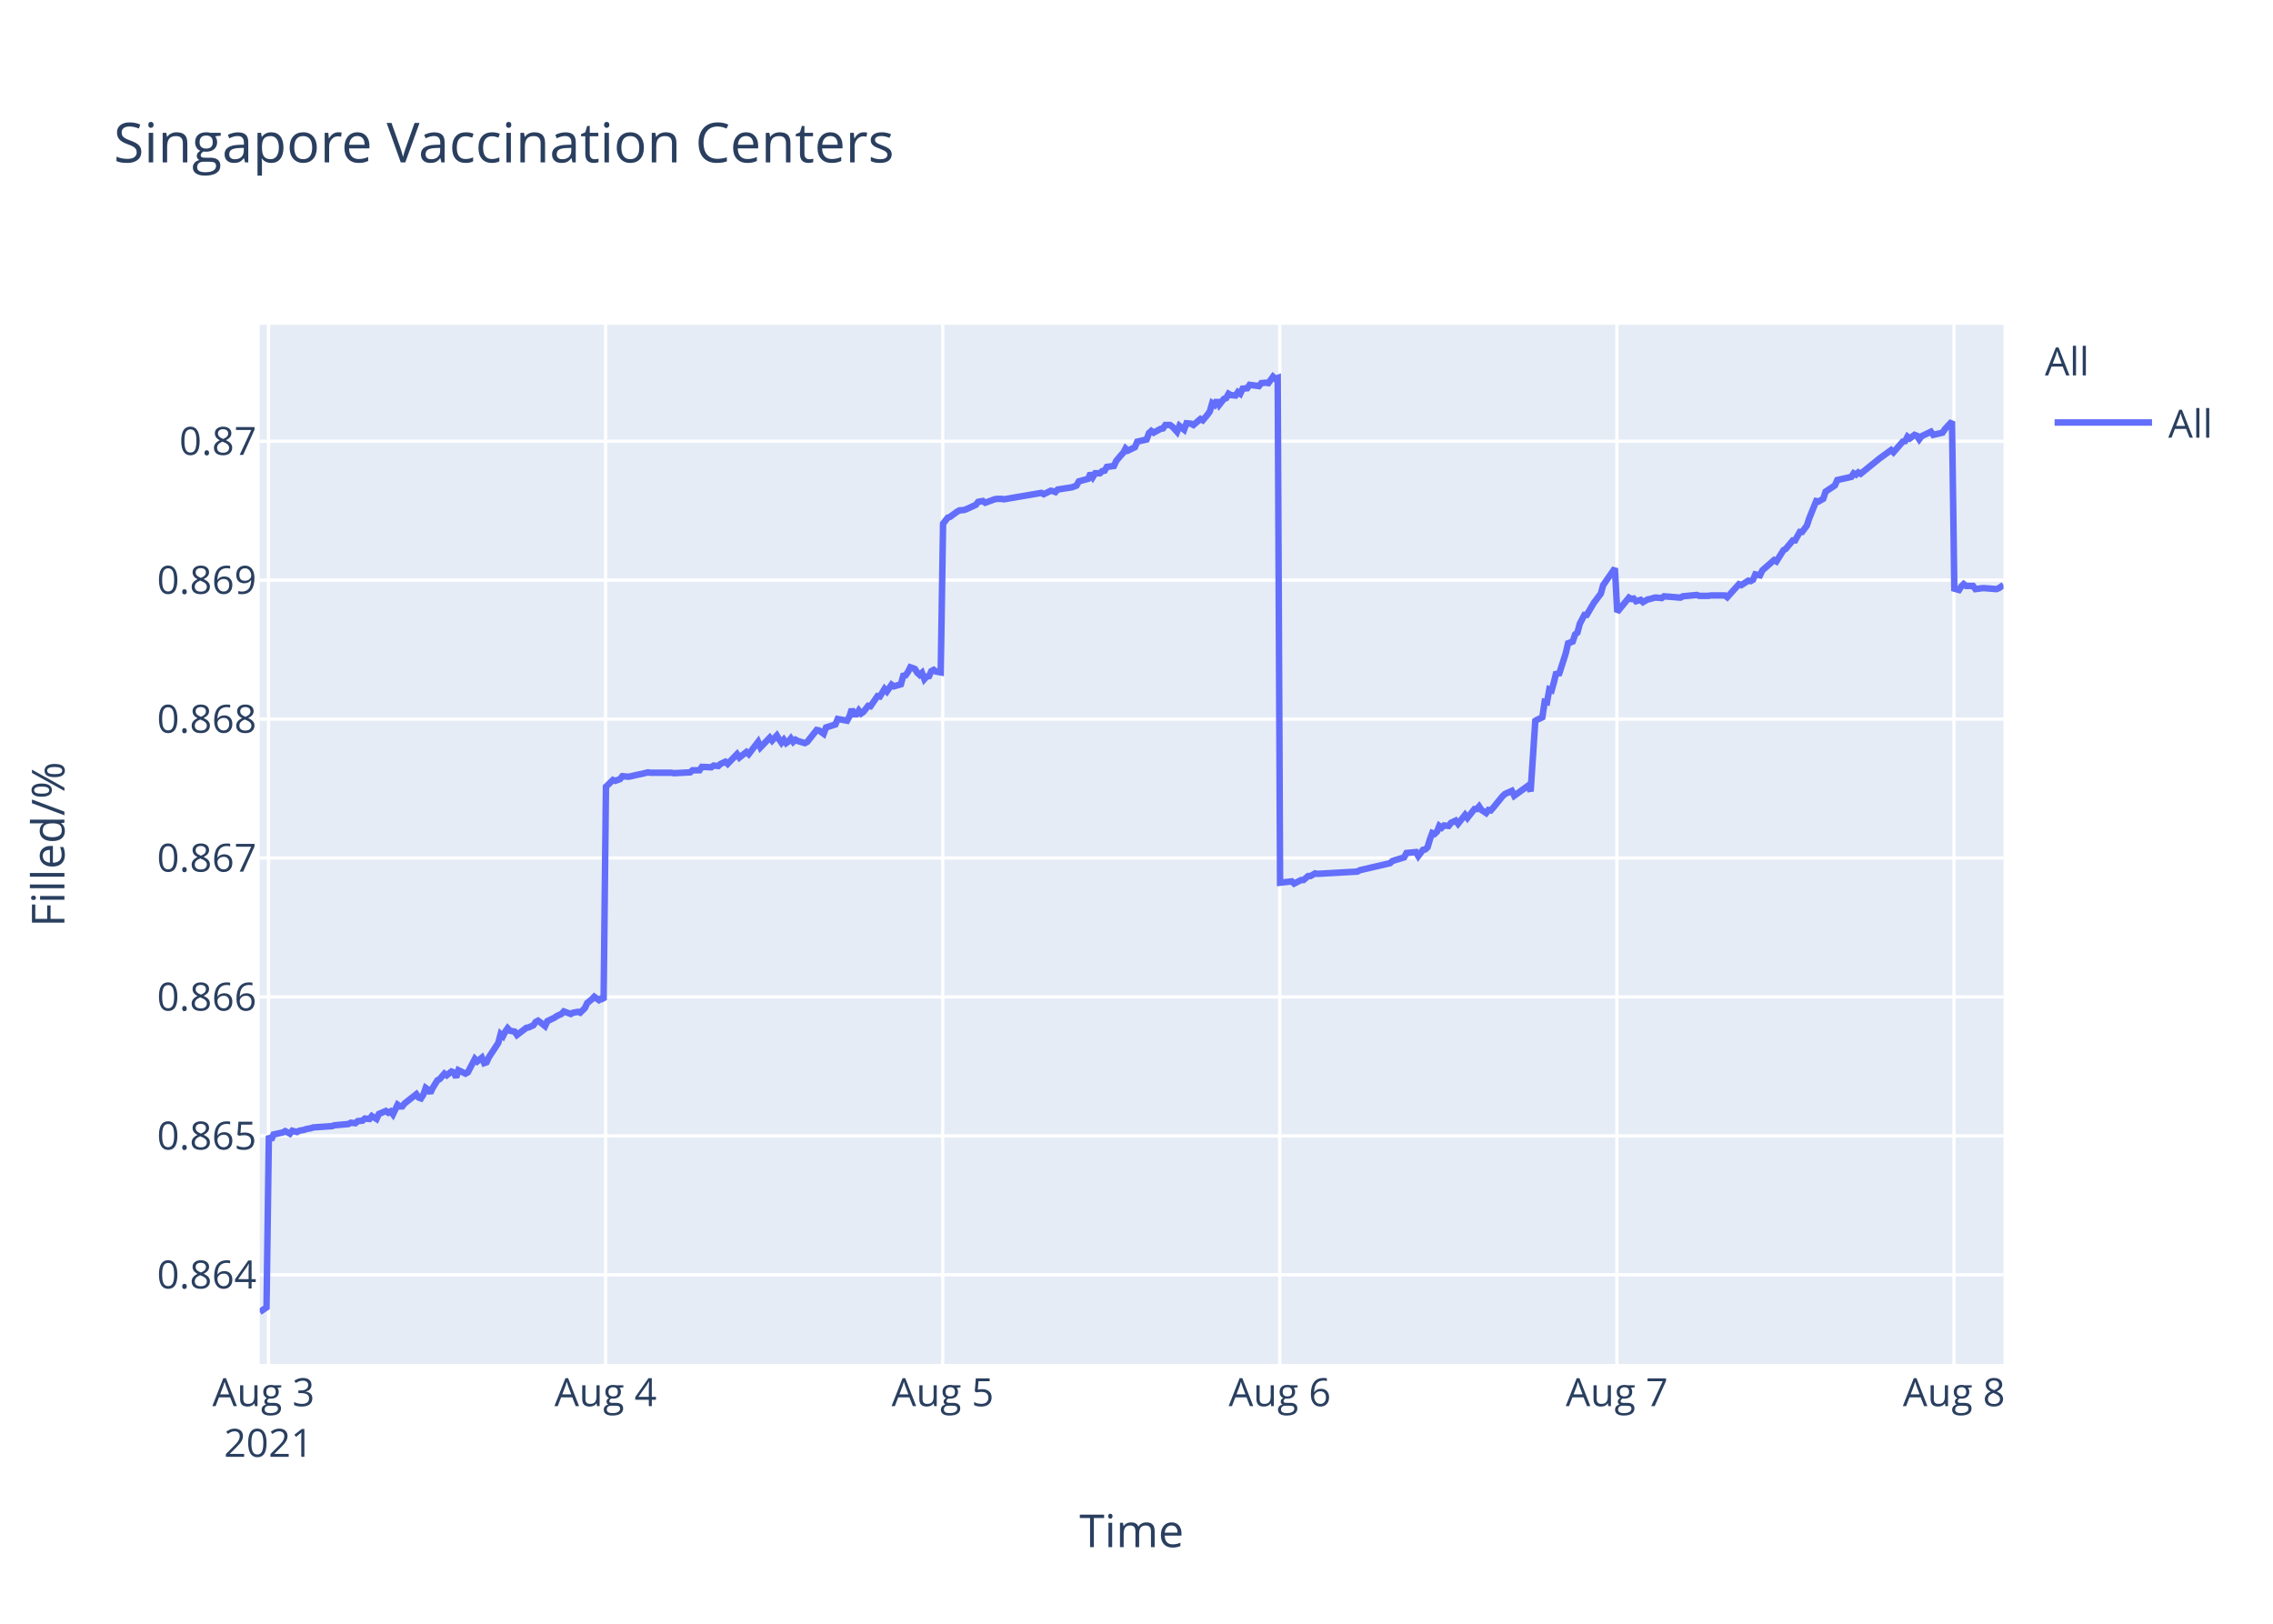
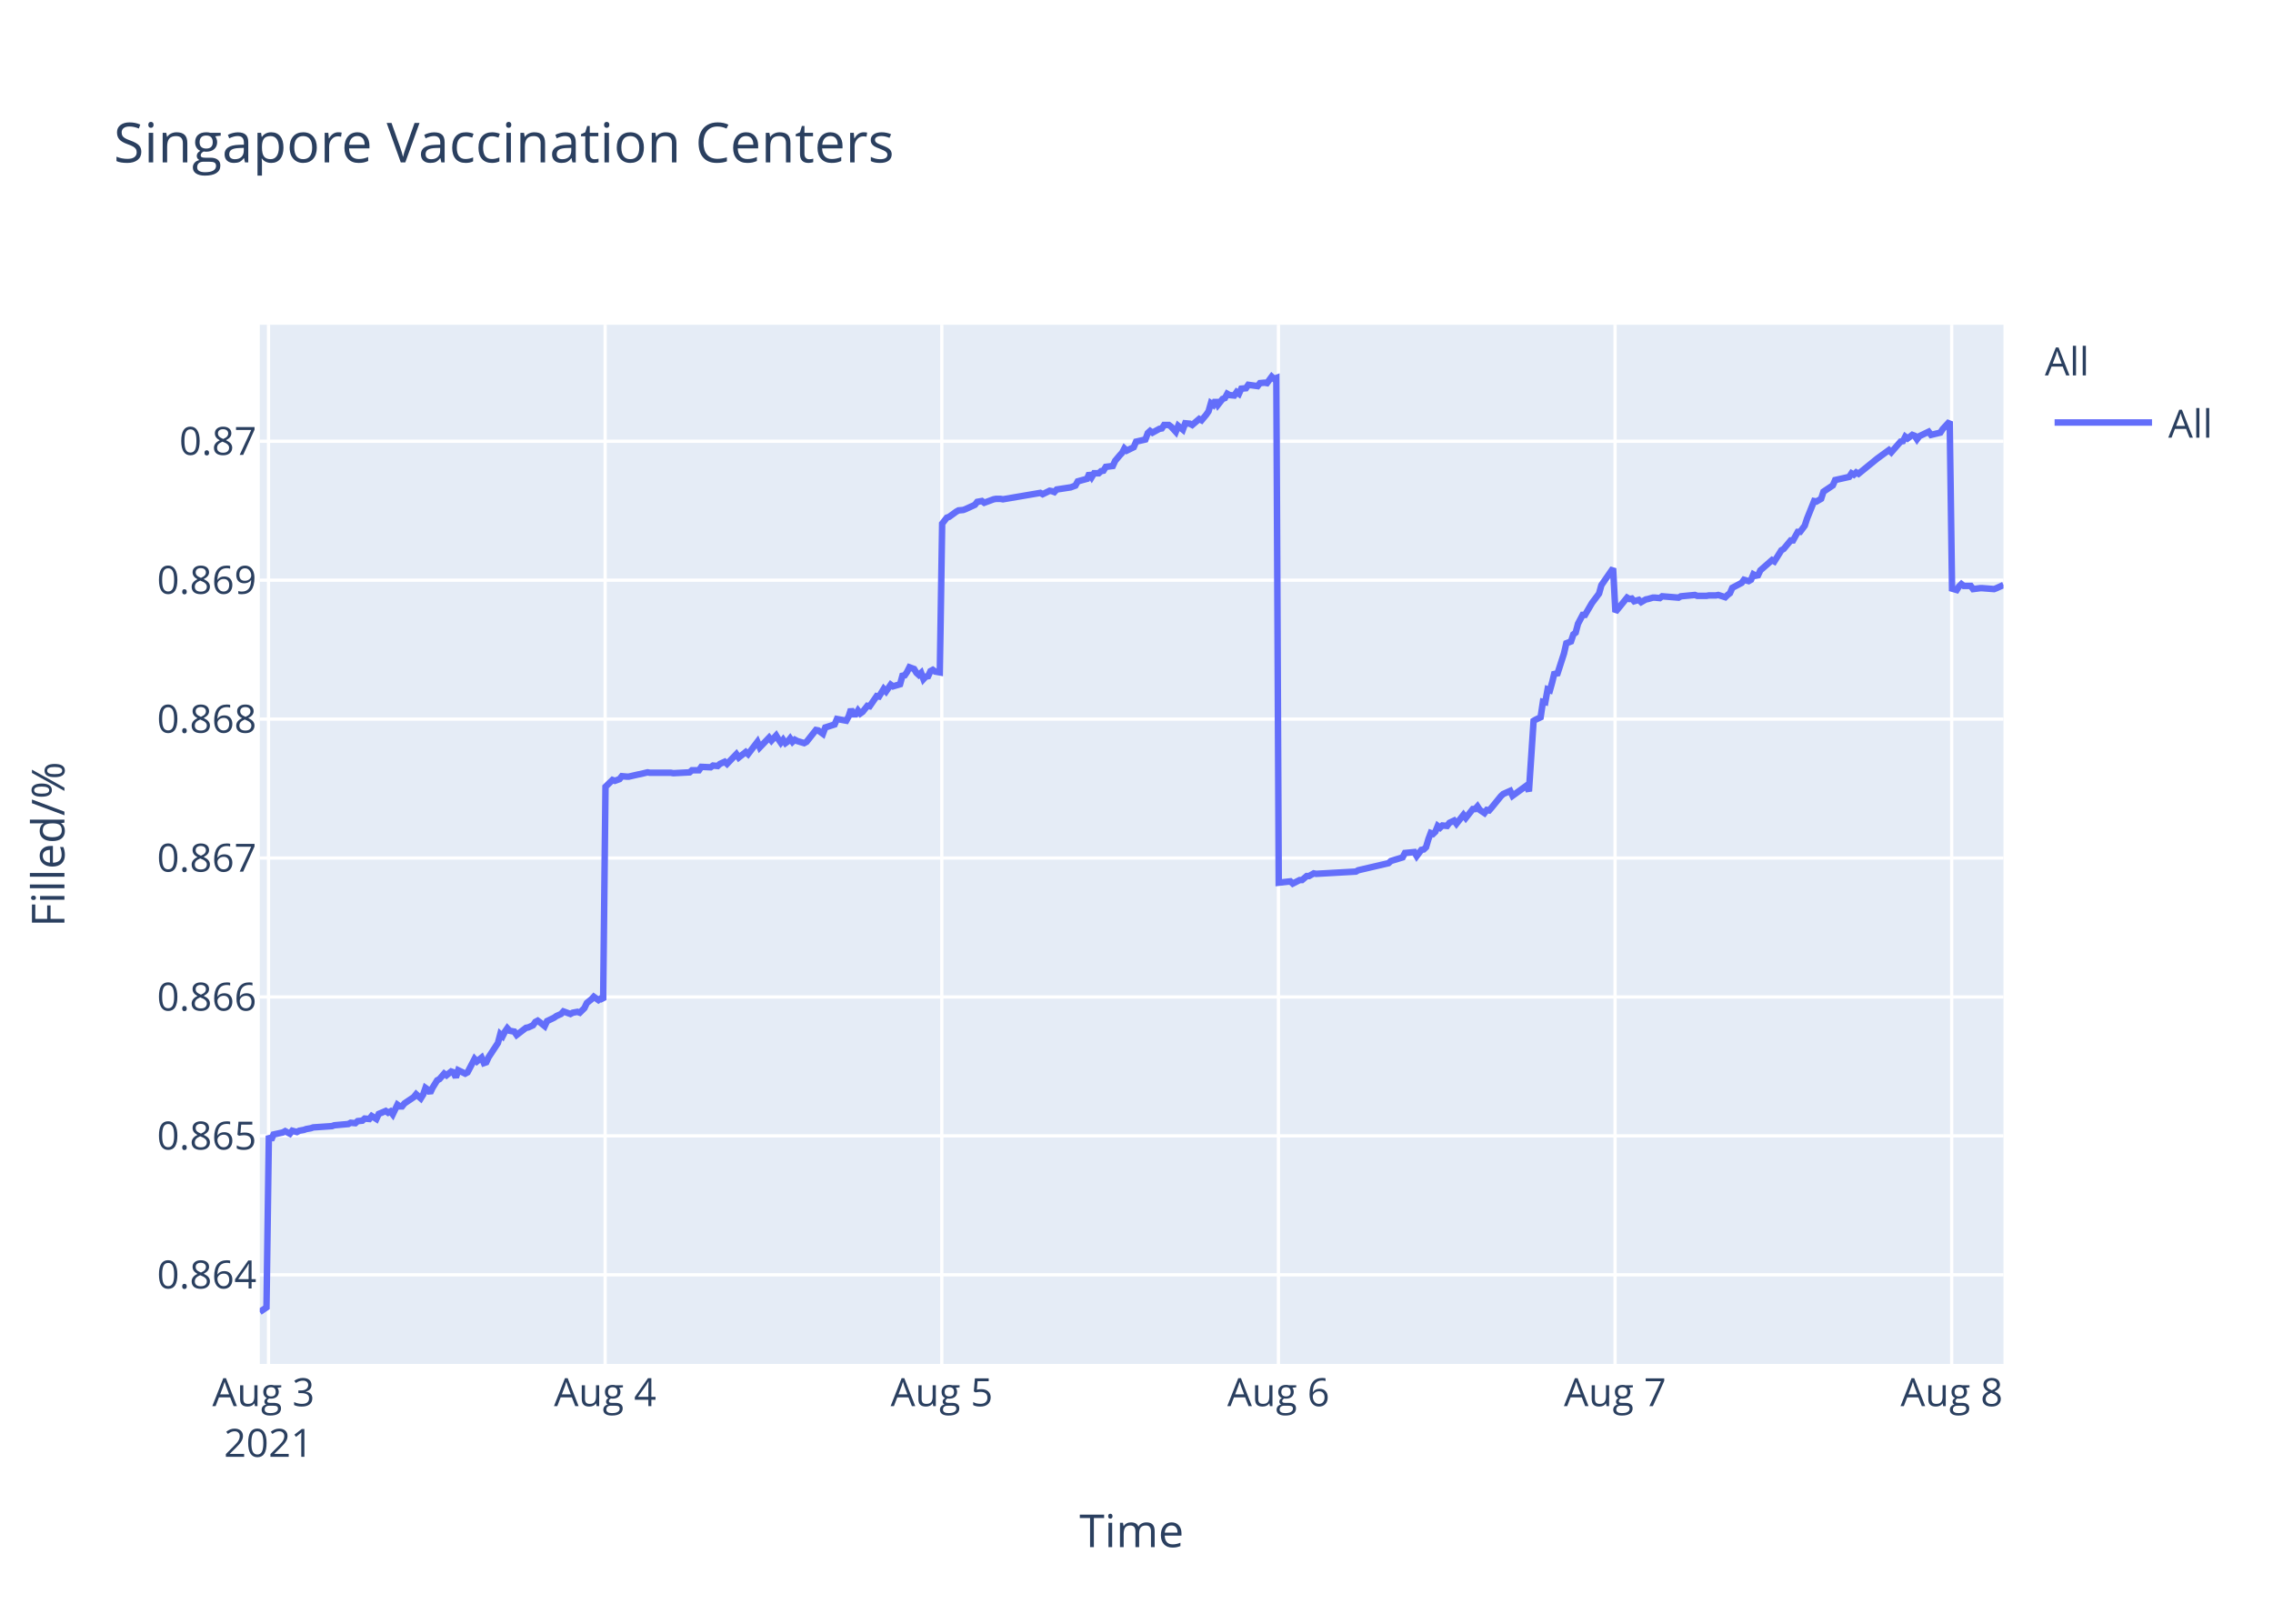
<svg xmlns="http://www.w3.org/2000/svg" class="main-svg" width="700" height="500" style="" viewBox="0 0 700 500">
  <rect x="0" y="0" width="700" height="500" style="fill: rgb(255, 255, 255); fill-opacity: 1;" />
-   <defs id="defs-4a3d6c">
+   <defs id="defs-abc184">
    <g class="clips">
-       <clipPath id="clip4a3d6cxyplot" class="plotclip">
+       <clipPath id="clipabc184xyplot" class="plotclip">
        <rect width="537" height="320" />
      </clipPath>
-       <clipPath class="axesclip" id="clip4a3d6cx">
+       <clipPath class="axesclip" id="clipabc184x">
        <rect x="80" y="0" width="537" height="500" />
      </clipPath>
-       <clipPath class="axesclip" id="clip4a3d6cy">
+       <clipPath class="axesclip" id="clipabc184y">
        <rect x="0" y="100" width="700" height="320" />
      </clipPath>
-       <clipPath class="axesclip" id="clip4a3d6cxy">
+       <clipPath class="axesclip" id="clipabc184xy">
        <rect x="80" y="100" width="537" height="320" />
      </clipPath>
    </g>
    <g class="gradients" />
  </defs>
  <g class="bglayer">
    <rect class="bg" x="80" y="100" width="537" height="320" style="fill: rgb(229, 236, 246); fill-opacity: 1; stroke-width: 0;" />
  </g>
  <g class="layer-below">
    <g class="imagelayer" />
    <g class="shapelayer" />
  </g>
  <g class="cartesianlayer">
    <g class="subplot xy">
      <g class="layer-subplot">
        <g class="shapelayer" />
        <g class="imagelayer" />
      </g>
      <g class="gridlayer">
        <g class="x">
          <path class="xgrid crisp" transform="translate(82.69,0)" d="M0,100v320" style="stroke: rgb(255, 255, 255); stroke-opacity: 1; stroke-width: 1px;" />
-           <path class="xgrid crisp" transform="translate(186.5,0)" d="M0,100v320" style="stroke: rgb(255, 255, 255); stroke-opacity: 1; stroke-width: 1px;" />
-           <path class="xgrid crisp" transform="translate(290.32,0)" d="M0,100v320" style="stroke: rgb(255, 255, 255); stroke-opacity: 1; stroke-width: 1px;" />
-           <path class="xgrid crisp" transform="translate(394.13,0)" d="M0,100v320" style="stroke: rgb(255, 255, 255); stroke-opacity: 1; stroke-width: 1px;" />
-           <path class="xgrid crisp" transform="translate(497.94,0)" d="M0,100v320" style="stroke: rgb(255, 255, 255); stroke-opacity: 1; stroke-width: 1px;" />
-           <path class="xgrid crisp" transform="translate(601.75,0)" d="M0,100v320" style="stroke: rgb(255, 255, 255); stroke-opacity: 1; stroke-width: 1px;" />
+           <path class="xgrid crisp" transform="translate(186.36,0)" d="M0,100v320" style="stroke: rgb(255, 255, 255); stroke-opacity: 1; stroke-width: 1px;" />
+           <path class="xgrid crisp" transform="translate(290.03,0)" d="M0,100v320" style="stroke: rgb(255, 255, 255); stroke-opacity: 1; stroke-width: 1px;" />
+           <path class="xgrid crisp" transform="translate(393.71,0)" d="M0,100v320" style="stroke: rgb(255, 255, 255); stroke-opacity: 1; stroke-width: 1px;" />
+           <path class="xgrid crisp" transform="translate(497.38,0)" d="M0,100v320" style="stroke: rgb(255, 255, 255); stroke-opacity: 1; stroke-width: 1px;" />
+           <path class="xgrid crisp" transform="translate(601.05,0)" d="M0,100v320" style="stroke: rgb(255, 255, 255); stroke-opacity: 1; stroke-width: 1px;" />
        </g>
        <g class="y">
          <path class="ygrid crisp" transform="translate(0,392.55)" d="M80,0h537" style="stroke: rgb(255, 255, 255); stroke-opacity: 1; stroke-width: 1px;" />
          <path class="ygrid crisp" transform="translate(0,349.77)" d="M80,0h537" style="stroke: rgb(255, 255, 255); stroke-opacity: 1; stroke-width: 1px;" />
          <path class="ygrid crisp" transform="translate(0,306.99)" d="M80,0h537" style="stroke: rgb(255, 255, 255); stroke-opacity: 1; stroke-width: 1px;" />
          <path class="ygrid crisp" transform="translate(0,264.21)" d="M80,0h537" style="stroke: rgb(255, 255, 255); stroke-opacity: 1; stroke-width: 1px;" />
          <path class="ygrid crisp" transform="translate(0,221.43)" d="M80,0h537" style="stroke: rgb(255, 255, 255); stroke-opacity: 1; stroke-width: 1px;" />
          <path class="ygrid crisp" transform="translate(0,178.65)" d="M80,0h537" style="stroke: rgb(255, 255, 255); stroke-opacity: 1; stroke-width: 1px;" />
          <path class="ygrid crisp" transform="translate(0,135.87)" d="M80,0h537" style="stroke: rgb(255, 255, 255); stroke-opacity: 1; stroke-width: 1px;" />
        </g>
      </g>
      <g class="zerolinelayer" />
      <path class="xlines-below" />
      <path class="ylines-below" />
      <g class="overlines-below" />
      <g class="xaxislayer-below" />
      <g class="yaxislayer-below" />
      <g class="overaxes-below" />
-       <g class="plot" transform="translate(80,100)" clip-path="url('#clip4a3d6cxyplot')">
+       <g class="plot" transform="translate(80,100)" clip-path="url('#clipabc184xyplot')">
        <g class="scatterlayer mlayer">
-           <g class="trace scatter trace4a1523" style="stroke-miterlimit: 2; opacity: 1;">
+           <g class="trace scatter traceb70e3c" style="stroke-miterlimit: 2; opacity: 1;">
            <g class="fills" />
            <g class="errorbars" />
            <g class="lines">
-               <path class="js-line" d="M0,304L2.08,302.59L2.8,249.74L3.52,251.04L4.24,249.35L7.12,248.71L7.84,248.32L9.29,249.1L10.01,248.19L11.45,248.58L12.17,248.19L13.61,247.93L14.33,247.67L15.77,247.41L16.5,247.16L22.27,246.77L22.98,246.51L27.31,246.12L28.03,245.73L29.47,245.86L30.19,245.22L31.63,245.09L32.35,244.44L33.8,244.57L34.52,243.66L35.96,244.57L36.68,243.02L38.84,242.11L39.56,242.63L40.28,242.24L41.01,243.15L42.45,240.17L43.17,240.69L43.89,240.69L44.61,239.78L48.22,236.94L48.94,237.97L49.65,238.23L50.38,237.07L51.1,235L51.82,235.51L52.54,236.55L53.26,235L54.7,232.67L55.42,232.28L56.87,230.6L57.59,231.12L59.03,229.95L59.75,230.21L60.47,231.76L61.19,229.56L63.36,230.6L64.08,230.21L66.24,226.07L66.96,226.85L68.4,225.68L69.12,227.36L69.84,227.11L70.56,225.55L73.45,221.16L74.17,218.44L74.89,219.09L75.61,217.66L76.33,216.63L77.05,217.4L78.49,217.66L79.21,218.7L82.1,216.5L82.82,216.37L84.26,215.72L84.98,214.69L85.7,214.3L86.42,214.82L87.86,215.98L88.58,214.43L90.75,213.39L91.47,212.88L92.91,212.23L93.63,211.45L95.79,212.23L96.51,211.84L97.96,211.58L98.68,211.84L100.12,210.42L100.84,208.87L102.28,207.7L103.01,206.93L104.44,207.96L105.17,207.44L105.89,207.96L106.61,142.27L108.77,140.18L109.5,140.44L110.94,139.92L111.66,139.01L113.1,139.14L113.82,139.14L116.7,138.48L117.42,138.35L119.58,137.83L120.31,137.96L126.79,137.96L127.52,138.09L132.56,137.83L133.28,137.18L135.44,137.18L136.16,136.14L139.05,136.27L139.77,135.74L141.21,135.88L141.93,135.22L143.38,134.57L144.09,135.22L146.98,132.22L147.7,133.27L149.86,131.57L150.58,132.22L153.47,128.44L154.19,130.14L157.07,127.14L157.79,128.05L159.23,126.48L159.95,127.66L160.67,128.7L161.4,127.79L162.12,128.83L162.84,128.31L163.56,127.4L164.28,128.44L165,127.79L165.72,128.18L167.88,128.83L168.61,128.44L171.5,124.79L172.22,124.92L173.66,125.96L174.38,124.01L177.27,123.09L177.99,121.4L180.87,121.92L181.59,120.61L182.31,118.4L183.04,119.96L183.76,119.96L184.48,118.79L185.2,119.7L185.92,119.18L187.36,117.35L188.08,117.48L190.24,114.35L190.97,114.48L192.41,112.14L193.13,112.92L194.57,110.83L195.29,111.35L197.45,110.7L198.17,108.09L198.89,107.96L199.61,106.92L200.34,105.48L201.06,105.74L201.78,106L202.5,107.18L203.22,107.83L203.94,107.18L204.67,109.13L205.38,108.35L206.1,108.22L206.82,106.66L207.55,106.27L208.27,106.79L209.71,107.05L210.43,61.25L211.87,59.41L212.59,59.15L214.75,57.57L215.47,57.17L216.92,57.04L217.64,56.78L220.52,55.46L221.24,54.54L222.69,54.28L223.41,54.81L226.29,53.75L227.01,53.62L228.45,53.62L229.17,53.75L240.7,51.78L241.43,52.18L243.59,51.12L244.31,51.25L245.03,51.52L245.75,50.73L250.07,50.07L251.51,49.54L252.24,48.23L253.68,47.83L255.12,47.44L255.84,45.73L256.56,46.91L257.29,45.73L258.73,45.73L259.45,45.07L260.17,44.94L260.89,43.76L263.05,43.49L263.77,41.91L265.21,40.2L265.94,39.42L266.63,38.1L267.35,38.76L269.51,37.71L270.23,36L273.12,35.34L273.84,33.36L274.56,32.71L275.28,33.23L276.72,32.44L277.45,32.05L278.17,31.92L278.89,30.86L280.33,30.86L281.05,31.39L282.49,32.97L283.22,31.13L284.66,32.31L285.39,30.34L286.82,30.47L287.54,30.86L289.7,29.02L290.42,29.42L291.86,27.71L292.59,26.66L293.31,24.16L294.03,24.68L294.75,23.24L295.47,24.68L296.91,22.84L297.63,22.58L298.35,21.26L299.07,21.66L300.52,21.79L301.23,20.74L301.96,21.26L302.68,19.68L304.12,19.55L304.84,18.5L307.72,18.89L308.44,17.97L309.89,17.84L310.61,17.97L312.05,16L312.77,16.66L313.49,16.39L314.22,171.81L317.82,171.4L318.54,172.08L320.7,170.99L321.42,170.99L322.87,169.76L323.58,169.76L325.03,168.94L325.75,169.08L338.01,168.39L338.72,167.98L348.09,165.8L348.81,165.12L352.42,164.02L353.14,162.66L356.05,162.38L356.77,163.61L358.21,161.7L358.93,161.57L359.65,160.88L360.37,158.43L361.09,156.51L361.81,156.79L362.54,156.1L363.25,154.33L363.98,154.88L364.7,154.19L366.14,154.33L366.86,153.37L368.3,152.69L369.03,153.65L371.19,150.92L371.91,151.87L374.07,149.14L374.79,149.14L375.51,148.32L376.23,149.41L377.68,150.37L378.4,149.41L379.12,149.55L379.84,148.73L382.73,145.18L383.45,144.5L385.6,143.54L386.33,145.04L390.65,141.9L391.37,143.68L392.82,121.97L393.54,121.56L394.98,120.88L395.7,116.1L396.42,116.24L397.14,112.28L397.86,112.55L398.58,109.96L399.3,106.95L400.03,107.91L402.18,101.22L402.91,98.08L404.35,97.53L405.07,95.35L405.79,94.8L406.52,92.07L407.95,89.34L408.67,89.34L410.84,85.65L411.56,84.7L413,82.78L413.72,80.19L417.33,75L418.05,88.44L421.66,84.03L422.38,84.45L423.1,84.31L423.82,85.14L425.26,84.72L425.98,85.41L427.42,84.59L428.14,84.45L429.58,84.03L430.3,84.03L431.75,84.17L432.47,83.62L437.51,84.03L438.24,83.62L442.56,83.21L443.28,83.48L446.16,83.48L446.88,83.35L448.33,83.35L449.05,83.35L451.21,83.35L451.93,83.9L455.53,79.9L456.25,80.18L458.42,78.8L459.14,78.94L459.86,78.53L460.58,76.87L462.02,77.15L462.74,75.63L466.35,72.47L467.07,72.88L469.23,69.44L469.95,69.02L472.11,66.41L472.83,66.41L474.28,63.79L474.99,63.79L476.44,61.86L477.16,59.66L479.33,54.29L480.05,54.43L481.49,53.6L482.21,51.4L485.09,49.47L485.81,47.82L490.14,46.85L490.86,45.75L491.58,46.16L492.3,45.48L493.02,45.89L498.79,41.21L502.39,38.59L503.12,39.28L506,35.97L506.72,35.84L507.44,34.46L508.16,35.01L509.6,33.91L510.33,34.18L511.05,35.28L511.77,34.32L514.65,32.94L515.37,33.91L518.25,33.22L518.98,32.12L521.14,29.78L521.86,81.26L523.3,81.68L524.02,80.56L524.74,79.86L525.46,80.42L527.62,80.42L528.35,81.4L530.51,81.12L531.23,81.12L534.84,81.4L535.56,81.12L537,80.14" style="vector-effect: non-scaling-stroke; fill: none; stroke: rgb(99, 110, 250); stroke-opacity: 1; stroke-width: 2px; opacity: 1;" />
+               <path class="js-line" d="M0,304L2.07,302.59L2.8,249.74L3.52,251.04L4.24,249.35L7.11,248.71L7.83,248.32L9.28,249.1L10,248.19L11.44,248.58L12.16,248.19L13.59,247.93L14.31,247.67L15.75,247.41L16.48,247.16L22.24,246.77L22.95,246.51L27.28,246.12L27.99,245.73L29.43,245.86L30.15,245.22L31.59,245.09L32.31,244.44L33.75,244.57L34.47,243.66L35.91,244.57L36.63,243.02L38.79,242.11L39.51,242.63L40.23,242.24L40.95,243.15L42.39,240.17L43.11,240.69L43.83,240.69L44.55,239.78L47.43,237.84L48.15,236.94L49.59,238.23L50.31,237.07L51.03,235L51.75,235.51L52.47,236.55L53.19,235L54.63,232.67L55.35,232.28L56.79,230.6L57.51,231.12L58.95,229.95L59.67,230.21L60.39,231.76L61.11,229.56L63.27,230.6L63.99,230.21L66.15,226.07L66.87,226.85L68.31,225.68L69.03,227.36L69.75,227.11L70.47,225.55L73.35,221.16L74.07,218.44L74.79,219.09L75.51,217.66L76.23,216.63L76.95,217.4L78.39,217.66L79.11,218.7L81.99,216.5L82.71,216.37L84.15,215.72L84.87,214.69L85.59,214.3L86.31,214.82L87.75,215.98L88.47,214.43L90.63,213.39L91.35,212.88L92.79,212.23L93.51,211.45L95.67,212.23L96.39,211.84L97.83,211.58L98.55,211.84L99.98,210.42L100.71,208.87L102.15,207.7L102.87,206.93L104.3,207.96L105.03,207.44L105.75,207.96L106.47,142.27L108.63,140.18L109.35,140.44L110.79,139.92L111.51,139.01L112.95,139.14L113.67,139.14L116.55,138.48L117.26,138.35L119.42,137.83L120.15,137.96L126.62,137.96L127.35,138.09L132.38,137.83L133.1,137.18L135.26,137.18L135.98,136.14L138.86,136.27L139.58,135.74L141.02,135.88L141.74,135.22L143.18,134.57L143.9,135.22L146.78,132.22L147.5,133.27L149.66,131.57L150.38,132.22L153.26,128.44L153.98,130.14L156.86,127.14L157.58,128.05L159.02,126.48L159.74,127.66L160.46,128.7L161.18,127.79L161.9,128.83L162.62,128.31L163.34,127.4L164.06,128.44L164.78,127.79L165.5,128.18L167.66,128.83L168.38,128.44L171.27,124.79L171.99,124.92L173.43,125.96L174.15,124.01L177.03,123.09L177.75,121.4L180.63,121.92L181.35,120.61L182.07,118.4L182.79,119.96L183.51,119.96L184.23,118.79L184.95,119.7L185.67,119.18L187.11,117.35L187.83,117.48L189.99,114.35L190.71,114.48L192.15,112.14L192.87,112.92L194.31,110.83L195.03,111.35L197.19,110.7L197.91,108.09L198.63,107.96L199.34,106.92L200.07,105.48L200.79,105.74L201.51,106L202.23,107.18L202.95,107.83L203.67,107.18L204.39,109.13L205.11,108.35L205.83,108.22L206.55,106.66L207.27,106.27L207.99,106.79L209.43,107.05L210.15,61.25L211.59,59.41L212.31,59.15L214.47,57.57L215.19,57.17L216.63,57.04L217.34,56.78L220.23,55.46L220.95,54.54L222.39,54.28L223.11,54.81L225.99,53.75L226.7,53.62L228.15,53.62L228.87,53.75L240.38,51.78L241.1,52.18L243.26,51.12L243.98,51.25L244.71,51.52L245.42,50.73L249.74,50.07L251.18,49.54L251.9,48.23L253.34,47.83L254.78,47.44L255.5,45.73L256.22,46.91L256.94,45.73L258.38,45.73L259.1,45.07L259.82,44.94L260.54,43.76L262.7,43.49L263.42,41.91L264.86,40.2L265.58,39.42L266.28,38.1L266.99,38.76L269.15,37.71L269.87,36L272.75,35.34L273.47,33.36L274.19,32.71L274.91,33.23L276.35,32.44L277.07,32.05L277.8,31.92L278.51,30.86L279.95,30.86L280.67,31.39L282.11,32.97L282.84,31.13L284.28,32.31L285,30.34L286.44,30.47L287.16,30.86L289.31,29.02L290.04,29.42L291.47,27.71L292.19,26.66L292.91,24.16L293.64,24.68L294.35,23.24L295.07,24.68L296.52,22.84L297.23,22.58L297.95,21.26L298.67,21.66L300.11,21.79L300.83,20.74L301.55,21.26L302.27,19.68L303.71,19.55L304.43,18.5L307.31,18.89L308.03,17.97L309.47,17.84L310.19,17.97L311.64,16L312.35,16.66L313.07,16.39L313.8,171.81L317.39,171.4L318.12,172.08L320.27,170.99L320.99,170.99L322.43,169.76L323.15,169.76L324.59,168.94L325.31,169.08L337.55,168.39L338.27,167.98L347.62,165.8L348.35,165.12L351.95,164.02L352.67,162.66L355.57,162.38L356.29,163.61L357.73,161.7L358.45,161.57L359.17,160.88L359.89,158.43L360.61,156.51L361.33,156.79L362.05,156.1L362.77,154.33L363.49,154.88L364.21,154.19L365.65,154.33L366.37,153.37L367.81,152.69L368.53,153.65L370.69,150.92L371.41,151.87L373.57,149.14L374.29,149.14L375.01,148.32L375.73,149.41L377.17,150.37L377.89,149.41L378.61,149.55L379.33,148.73L382.21,145.18L382.93,144.5L385.09,143.54L385.81,145.04L390.13,141.9L390.85,143.68L392.29,121.97L393.01,121.56L394.45,120.88L395.17,116.1L395.89,116.24L396.61,112.28L397.33,112.55L398.05,109.96L398.77,106.95L399.49,107.91L401.65,101.22L402.37,98.08L403.81,97.53L404.53,95.35L405.25,94.8L405.97,92.07L407.41,89.34L408.13,89.34L410.29,85.65L411.01,84.7L412.45,82.78L413.17,80.19L416.77,75L417.49,88.44L421.09,84.03L421.81,84.45L422.53,84.31L423.25,85.14L424.69,84.72L425.41,85.41L426.85,84.59L427.56,84.45L429.01,84.03L429.73,84.03L431.17,84.17L431.89,83.62L436.93,84.03L437.65,83.62L441.97,83.21L442.69,83.48L445.56,83.48L446.28,83.35L448.44,83.35L449.16,83.21L451.33,83.9L452.04,83.21L452.76,82.66L453.48,81.01L456.36,79.49L457.08,78.53L458.52,78.94L459.25,78.53L459.96,76.87L460.69,77.29L461.4,77.15L462.12,75.63L465.72,72.47L466.44,72.88L468.6,69.44L469.32,69.02L471.48,66.41L472.2,66.41L473.64,63.79L474.36,63.79L475.8,61.86L476.52,59.66L478.68,54.29L479.4,54.43L480.84,53.6L481.56,51.4L484.44,49.47L485.16,47.82L489.48,46.85L490.2,45.75L490.92,46.16L491.64,45.48L492.36,45.89L498.12,41.21L501.72,38.59L502.44,39.28L505.32,35.97L506.04,35.84L506.76,34.46L507.48,35.01L508.92,33.91L509.64,34.18L510.36,35.28L511.08,34.32L513.96,32.94L514.69,33.91L517.56,33.22L518.28,32.12L520.44,29.78L521.16,81.26L522.6,81.68L523.32,80.56L524.04,79.86L524.76,80.42L526.92,80.42L527.64,81.4L529.8,81.12L530.52,81.12L534.12,81.4L534.84,81.12L537,80.14" style="vector-effect: non-scaling-stroke; fill: none; stroke: rgb(99, 110, 250); stroke-opacity: 1; stroke-width: 2px; opacity: 1;" />
            </g>
            <g class="points" />
            <g class="text" />
          </g>
        </g>
      </g>
      <g class="overplot" />
      <path class="xlines-above crisp" d="M0,0" style="fill: none;" />
      <path class="ylines-above crisp" d="M0,0" style="fill: none;" />
      <g class="overlines-above" />
      <g class="xaxislayer-above">
        <g class="xtick">
          <text text-anchor="middle" x="0" y="433" transform="translate(82.69,0)" style="font-family: 'Open Sans', verdana, arial, sans-serif; font-size: 12px; fill: rgb(42, 63, 95); fill-opacity: 1; white-space: pre;">
            <tspan class="line" dy="0em" x="0" y="433">Aug 3</tspan>
            <tspan class="line" dy="1.3em" x="0" y="433">2021</tspan>
          </text>
        </g>
        <g class="xtick">
-           <text text-anchor="middle" x="0" y="433" transform="translate(186.5,0)" style="font-family: 'Open Sans', verdana, arial, sans-serif; font-size: 12px; fill: rgb(42, 63, 95); fill-opacity: 1; white-space: pre;">Aug 4</text>
+           <text text-anchor="middle" x="0" y="433" transform="translate(186.36,0)" style="font-family: 'Open Sans', verdana, arial, sans-serif; font-size: 12px; fill: rgb(42, 63, 95); fill-opacity: 1; white-space: pre;">Aug 4</text>
        </g>
        <g class="xtick">
-           <text text-anchor="middle" x="0" y="433" transform="translate(290.32,0)" style="font-family: 'Open Sans', verdana, arial, sans-serif; font-size: 12px; fill: rgb(42, 63, 95); fill-opacity: 1; white-space: pre;">Aug 5</text>
+           <text text-anchor="middle" x="0" y="433" transform="translate(290.03,0)" style="font-family: 'Open Sans', verdana, arial, sans-serif; font-size: 12px; fill: rgb(42, 63, 95); fill-opacity: 1; white-space: pre;">Aug 5</text>
        </g>
        <g class="xtick">
-           <text text-anchor="middle" x="0" y="433" transform="translate(394.13,0)" style="font-family: 'Open Sans', verdana, arial, sans-serif; font-size: 12px; fill: rgb(42, 63, 95); fill-opacity: 1; white-space: pre;">Aug 6</text>
+           <text text-anchor="middle" x="0" y="433" transform="translate(393.71,0)" style="font-family: 'Open Sans', verdana, arial, sans-serif; font-size: 12px; fill: rgb(42, 63, 95); fill-opacity: 1; white-space: pre;">Aug 6</text>
        </g>
        <g class="xtick">
-           <text text-anchor="middle" x="0" y="433" transform="translate(497.94,0)" style="font-family: 'Open Sans', verdana, arial, sans-serif; font-size: 12px; fill: rgb(42, 63, 95); fill-opacity: 1; white-space: pre;">Aug 7</text>
+           <text text-anchor="middle" x="0" y="433" transform="translate(497.38,0)" style="font-family: 'Open Sans', verdana, arial, sans-serif; font-size: 12px; fill: rgb(42, 63, 95); fill-opacity: 1; white-space: pre;">Aug 7</text>
        </g>
        <g class="xtick">
-           <text text-anchor="middle" x="0" y="433" transform="translate(601.75,0)" style="font-family: 'Open Sans', verdana, arial, sans-serif; font-size: 12px; fill: rgb(42, 63, 95); fill-opacity: 1; white-space: pre;">Aug 8</text>
+           <text text-anchor="middle" x="0" y="433" transform="translate(601.05,0)" style="font-family: 'Open Sans', verdana, arial, sans-serif; font-size: 12px; fill: rgb(42, 63, 95); fill-opacity: 1; white-space: pre;">Aug 8</text>
        </g>
      </g>
      <g class="yaxislayer-above">
        <g class="ytick">
          <text text-anchor="end" x="79" y="4.2" transform="translate(0,392.55)" style="font-family: 'Open Sans', verdana, arial, sans-serif; font-size: 12px; fill: rgb(42, 63, 95); fill-opacity: 1; white-space: pre;">0.864</text>
        </g>
        <g class="ytick">
          <text text-anchor="end" x="79" y="4.2" transform="translate(0,349.77)" style="font-family: 'Open Sans', verdana, arial, sans-serif; font-size: 12px; fill: rgb(42, 63, 95); fill-opacity: 1; white-space: pre;">0.865</text>
        </g>
        <g class="ytick">
          <text text-anchor="end" x="79" y="4.2" transform="translate(0,306.99)" style="font-family: 'Open Sans', verdana, arial, sans-serif; font-size: 12px; fill: rgb(42, 63, 95); fill-opacity: 1; white-space: pre;">0.866</text>
        </g>
        <g class="ytick">
          <text text-anchor="end" x="79" y="4.2" transform="translate(0,264.21)" style="font-family: 'Open Sans', verdana, arial, sans-serif; font-size: 12px; fill: rgb(42, 63, 95); fill-opacity: 1; white-space: pre;">0.867</text>
        </g>
        <g class="ytick">
          <text text-anchor="end" x="79" y="4.2" transform="translate(0,221.43)" style="font-family: 'Open Sans', verdana, arial, sans-serif; font-size: 12px; fill: rgb(42, 63, 95); fill-opacity: 1; white-space: pre;">0.868</text>
        </g>
        <g class="ytick">
          <text text-anchor="end" x="79" y="4.2" transform="translate(0,178.65)" style="font-family: 'Open Sans', verdana, arial, sans-serif; font-size: 12px; fill: rgb(42, 63, 95); fill-opacity: 1; white-space: pre;">0.869</text>
        </g>
        <g class="ytick">
          <text text-anchor="end" x="79" y="4.2" transform="translate(0,135.87)" style="font-family: 'Open Sans', verdana, arial, sans-serif; font-size: 12px; fill: rgb(42, 63, 95); fill-opacity: 1; white-space: pre;">0.87</text>
        </g>
      </g>
      <g class="overaxes-above" />
    </g>
  </g>
  <g class="polarlayer" />
  <g class="ternarylayer" />
  <g class="geolayer" />
  <g class="funnelarealayer" />
  <g class="pielayer" />
  <g class="treemaplayer" />
  <g class="sunburstlayer" />
  <g class="glimages" />
-   <defs id="topdefs-4a3d6c">
+   <defs id="topdefs-abc184">
    <g class="clips" />
-     <clipPath id="legend4a3d6c">
+     <clipPath id="legendabc184">
      <rect width="60" height="45" x="0" y="0" />
    </clipPath>
  </defs>
  <g class="layer-above">
    <g class="imagelayer" />
    <g class="shapelayer" />
  </g>
  <g class="infolayer">
    <g class="legend" pointer-events="all" transform="translate(627.74,100)">
      <rect class="bg" shape-rendering="crispEdges" width="60" height="45" x="0" y="0" style="stroke: rgb(68, 68, 68); stroke-opacity: 1; fill: rgb(255, 255, 255); fill-opacity: 1; stroke-width: 0px;" />
-       <g class="scrollbox" transform="" clip-path="url('#legend4a3d6c')">
+       <g class="scrollbox" transform="" clip-path="url('#legendabc184')">
        <text class="legendtitletext" text-anchor="start" x="2" y="15.6" style="font-family: 'Open Sans', verdana, arial, sans-serif; font-size: 12px; fill: rgb(42, 63, 95); fill-opacity: 1; white-space: pre;">All</text>
        <g class="groups" transform="">
          <g class="traces" transform="translate(0,30.1)" style="opacity: 1;">
            <text class="legendtext" text-anchor="start" x="40" y="4.68" style="font-family: 'Open Sans', verdana, arial, sans-serif; font-size: 12px; fill: rgb(42, 63, 95); fill-opacity: 1; white-space: pre;">All</text>
            <g class="layers" style="opacity: 1;">
              <g class="legendfill" />
              <g class="legendlines">
                <path class="js-line" d="M5,0h30" style="fill: none; stroke: rgb(99, 110, 250); stroke-opacity: 1; stroke-width: 2px;" />
              </g>
              <g class="legendsymbols">
                <g class="legendpoints" />
              </g>
            </g>
            <rect class="legendtoggle" x="0" y="-9.5" width="54.891" height="19" style="fill: rgb(0, 0, 0); fill-opacity: 0;" />
          </g>
        </g>
      </g>
      <rect class="scrollbar" rx="20" ry="3" width="0" height="0" x="0" y="0" style="fill: rgb(128, 139, 164); fill-opacity: 1;" />
    </g>
    <g class="g-gtitle">
      <text class="gtitle" x="35" y="50" text-anchor="start" dy="0em" style="font-family: 'Open Sans', verdana, arial, sans-serif; font-size: 17px; fill: rgb(42, 63, 95); opacity: 1; font-weight: normal; white-space: pre;">Singapore Vaccination Centers</text>
    </g>
    <g class="g-xtitle">
      <text class="xtitle" x="348.5" y="476.409" text-anchor="middle" style="font-family: 'Open Sans', verdana, arial, sans-serif; font-size: 14px; fill: rgb(42, 63, 95); opacity: 1; font-weight: normal; white-space: pre;">Time</text>
    </g>
    <g class="g-ytitle">
      <text class="ytitle" transform="rotate(-90,19.84063,260)" x="19.841" y="260" text-anchor="middle" style="font-family: 'Open Sans', verdana, arial, sans-serif; font-size: 14px; fill: rgb(42, 63, 95); opacity: 1; font-weight: normal; white-space: pre;">Filled/%</text>
    </g>
  </g>
</svg>
